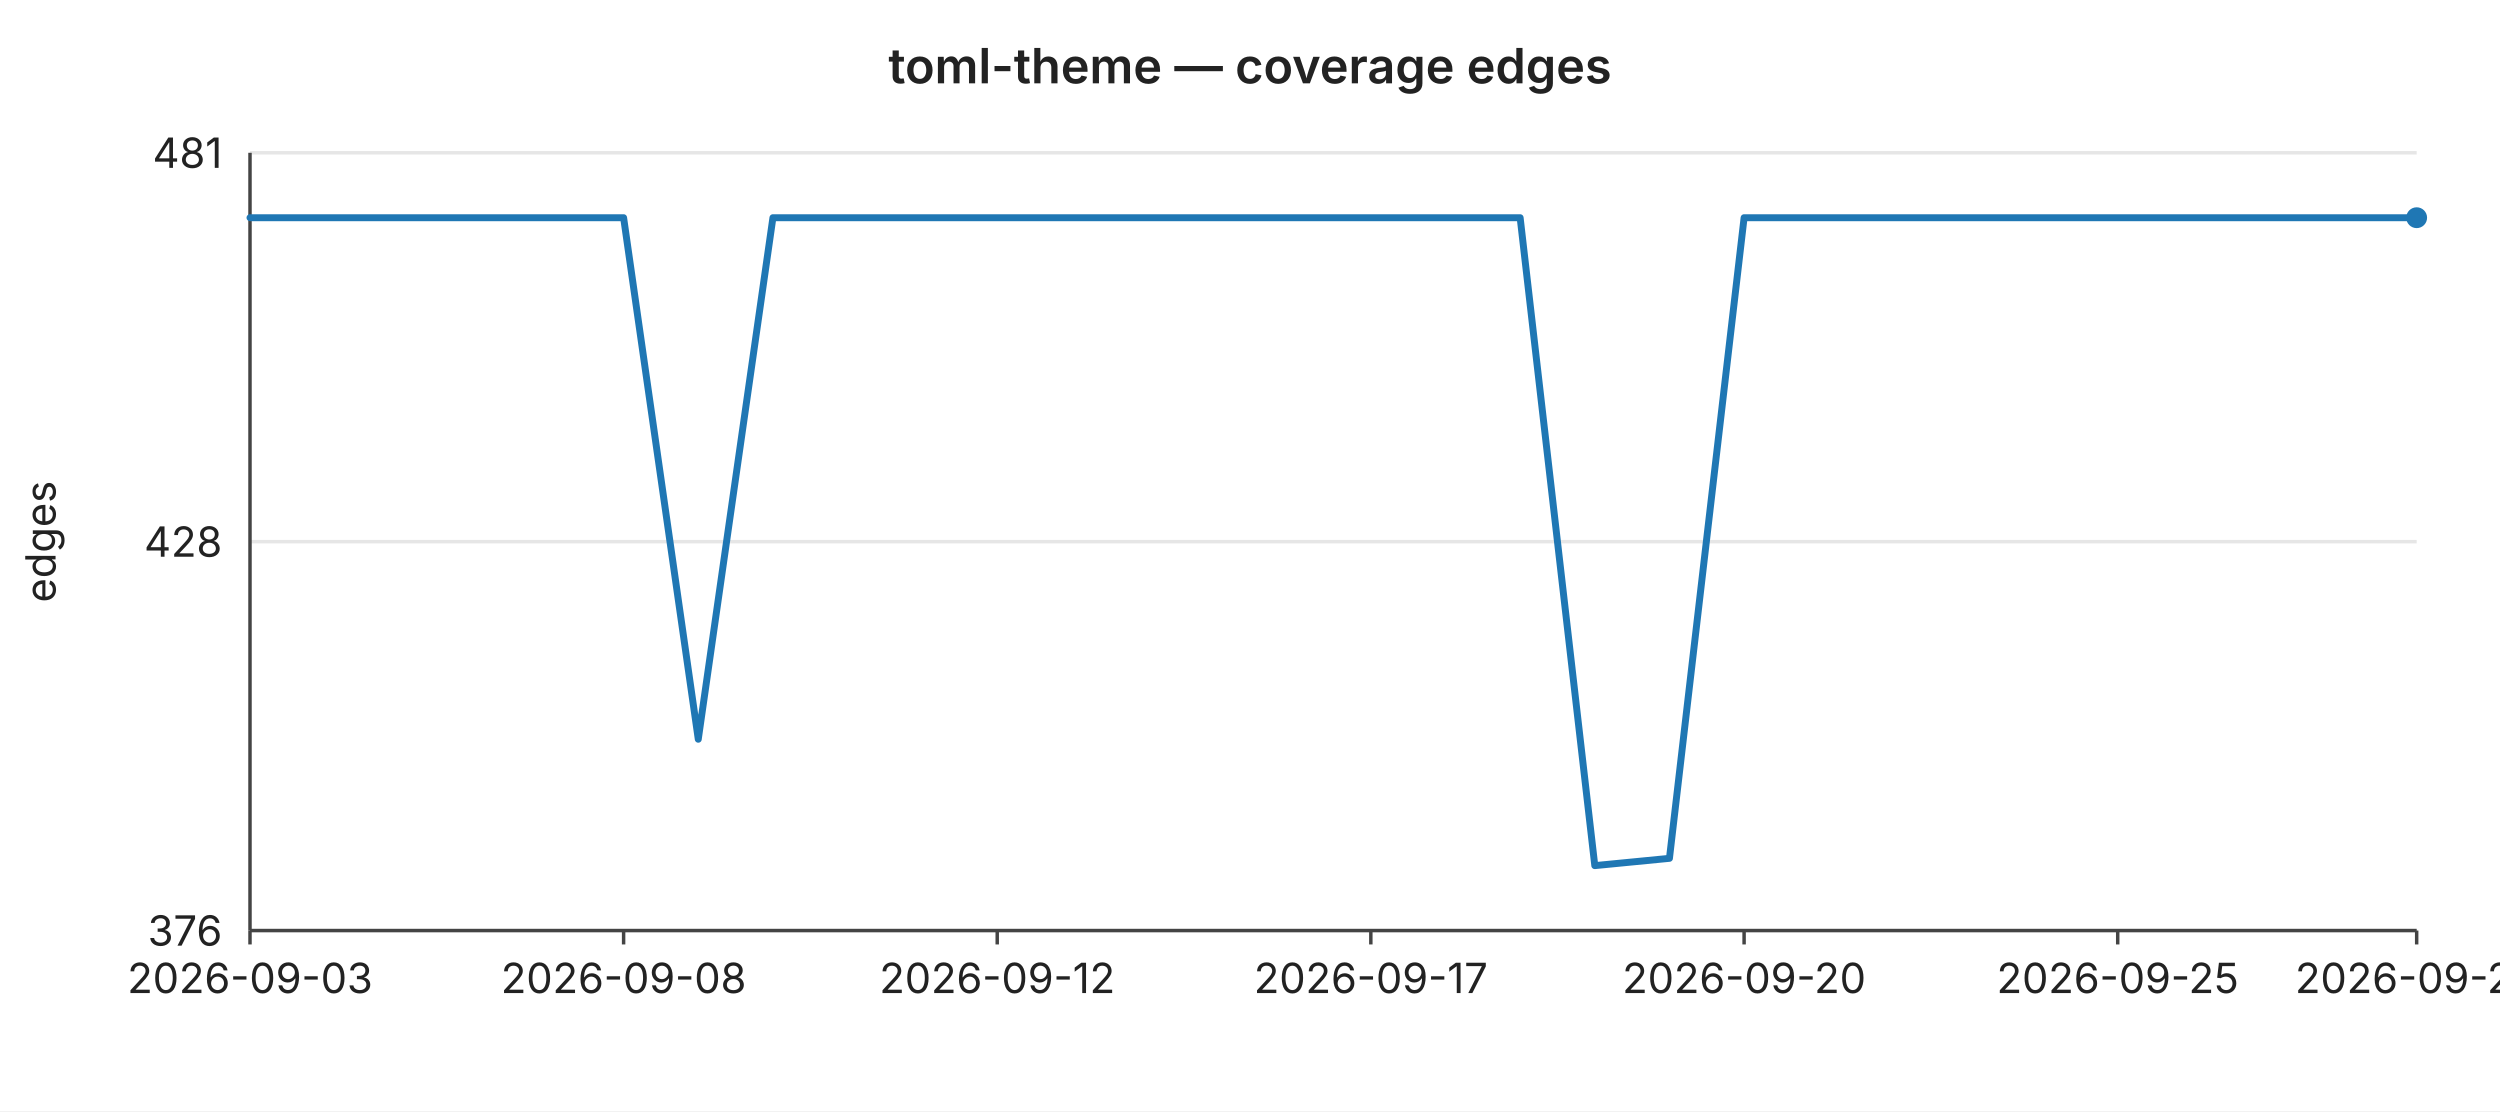
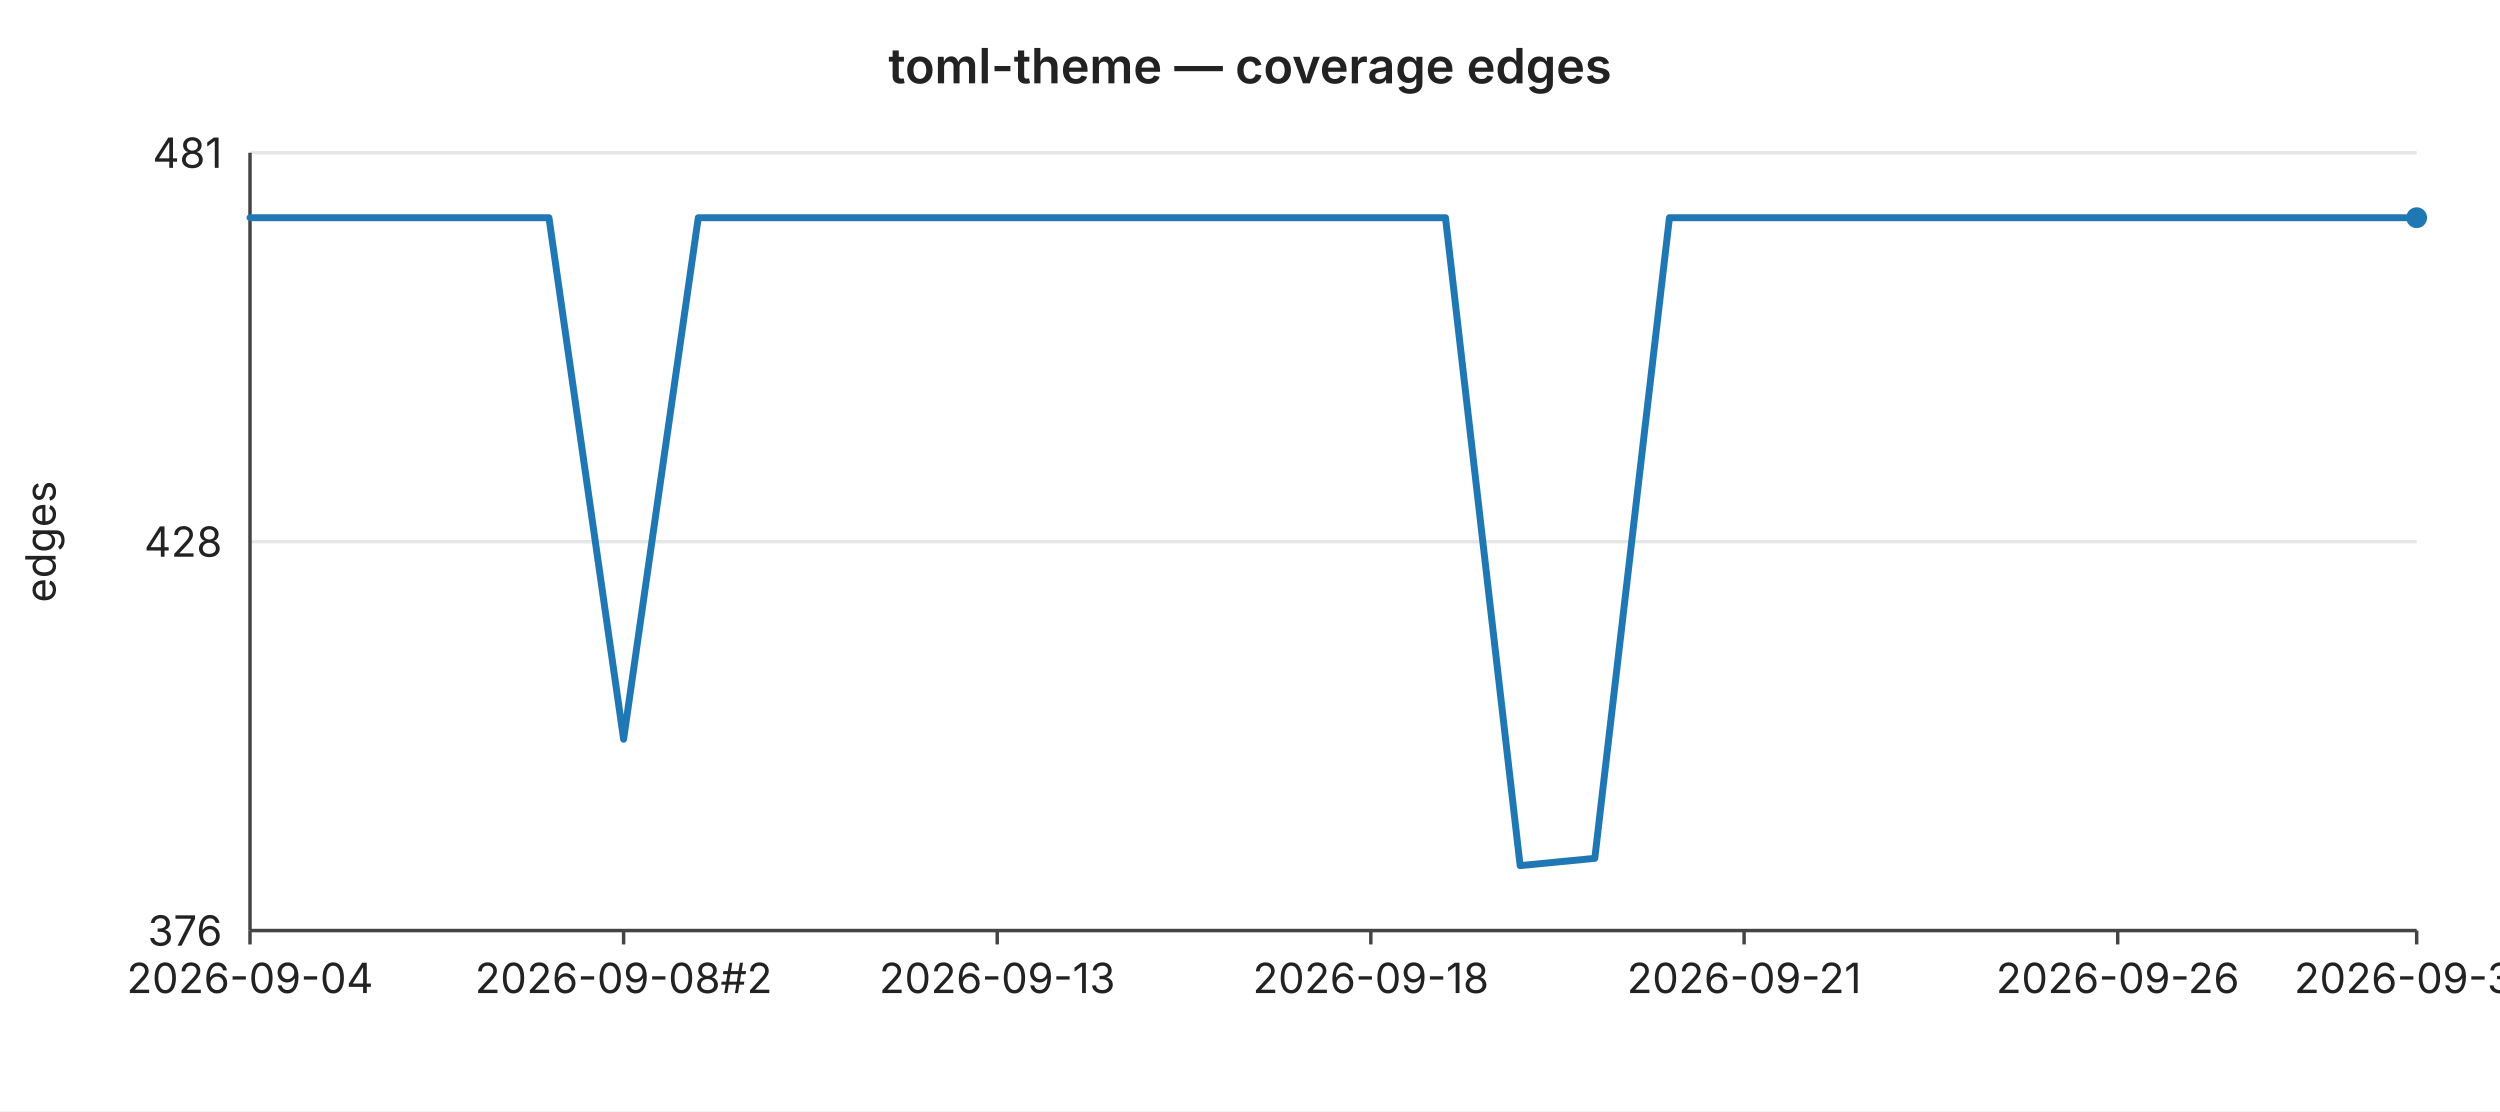
<svg xmlns="http://www.w3.org/2000/svg" width="720" height="320" viewBox="0 0 720 320" font-family="-apple-system,BlinkMacSystemFont,Segoe UI,sans-serif" font-size="12">
  <rect width="720" height="320" fill="#ffffff" />
  <text x="360" y="24" text-anchor="middle" font-size="14" font-weight="600" fill="#222">toml-theme — coverage edges</text>
  <line x1="72" y1="44.0" x2="696" y2="44.0" stroke="#e6e6e6" stroke-width="1" />
  <text x="64" y="44.0" text-anchor="end" dominant-baseline="middle" fill="#222">481</text>
  <line x1="72" y1="156.0" x2="696" y2="156.0" stroke="#e6e6e6" stroke-width="1" />
  <text x="64" y="156.0" text-anchor="end" dominant-baseline="middle" fill="#222">428</text>
  <line x1="72" y1="268.0" x2="696" y2="268.0" stroke="#e6e6e6" stroke-width="1" />
  <text x="64" y="268.0" text-anchor="end" dominant-baseline="middle" fill="#222">376</text>
  <text x="16" y="156" text-anchor="middle" fill="#222" transform="rotate(-90 16 156)">edges</text>
  <line x1="72" y1="44" x2="72" y2="268" stroke="#444" stroke-width="1" />
  <line x1="72" y1="268" x2="696" y2="268" stroke="#444" stroke-width="1" />
  <line x1="72.0" y1="268" x2="72.0" y2="272" stroke="#444" stroke-width="1" />
-   <text x="72.0" y="286" text-anchor="middle" fill="#222">2026-09-03</text>
+   <text x="72.0" y="286" text-anchor="middle" fill="#222">2026-09-04</text>
  <line x1="179.6" y1="268" x2="179.6" y2="272" stroke="#444" stroke-width="1" />
-   <text x="179.6" y="286" text-anchor="middle" fill="#222">2026-09-08</text>
+   <text x="179.6" y="286" text-anchor="middle" fill="#222">2026-09-08#2</text>
  <line x1="287.2" y1="268" x2="287.2" y2="272" stroke="#444" stroke-width="1" />
-   <text x="287.2" y="286" text-anchor="middle" fill="#222">2026-09-12</text>
+   <text x="287.2" y="286" text-anchor="middle" fill="#222">2026-09-13</text>
  <line x1="394.8" y1="268" x2="394.8" y2="272" stroke="#444" stroke-width="1" />
-   <text x="394.8" y="286" text-anchor="middle" fill="#222">2026-09-17</text>
+   <text x="394.8" y="286" text-anchor="middle" fill="#222">2026-09-18</text>
  <line x1="502.3" y1="268" x2="502.3" y2="272" stroke="#444" stroke-width="1" />
-   <text x="502.3" y="286" text-anchor="middle" fill="#222">2026-09-20</text>
+   <text x="502.3" y="286" text-anchor="middle" fill="#222">2026-09-21</text>
  <line x1="609.9" y1="268" x2="609.9" y2="272" stroke="#444" stroke-width="1" />
-   <text x="609.9" y="286" text-anchor="middle" fill="#222">2026-09-25</text>
+   <text x="609.9" y="286" text-anchor="middle" fill="#222">2026-09-26</text>
  <line x1="696.0" y1="268" x2="696.0" y2="272" stroke="#444" stroke-width="1" />
-   <text x="696.0" y="286" text-anchor="middle" fill="#222">2026-09-29</text>
-   <polyline fill="none" stroke="#1f77b4" stroke-width="2" stroke-linejoin="round" stroke-linecap="round" points="72.0,62.7 93.5,62.7 115.0,62.7 136.6,62.7 158.1,62.7 179.6,62.7 201.1,212.9 222.6,62.7 244.1,62.7 265.7,62.7 287.2,62.7 308.7,62.7 330.2,62.7 351.7,62.7 373.2,62.7 394.8,62.7 416.3,62.7 437.8,62.7 459.3,249.3 480.8,247.2 502.3,62.7 523.9,62.7 545.4,62.7 566.9,62.7 588.4,62.7 609.9,62.7 631.4,62.7 653.0,62.7 674.5,62.7 696.0,62.7" />
+   <text x="696.0" y="286" text-anchor="middle" fill="#222">2026-09-30</text>
+   <polyline fill="none" stroke="#1f77b4" stroke-width="2" stroke-linejoin="round" stroke-linecap="round" points="72.0,62.7 93.5,62.7 115.0,62.7 136.6,62.7 158.1,62.7 179.6,212.9 201.1,62.7 222.6,62.7 244.1,62.7 265.7,62.7 287.2,62.7 308.7,62.7 330.2,62.7 351.7,62.7 373.2,62.7 394.8,62.7 416.3,62.7 437.8,249.3 459.3,247.2 480.8,62.7 502.3,62.7 523.9,62.7 545.4,62.7 566.9,62.7 588.4,62.7 609.9,62.7 631.4,62.7 653.0,62.7 674.5,62.7 696.0,62.7" />
  <circle cx="696.0" cy="62.7" r="3" fill="#1f77b4" />
</svg>
